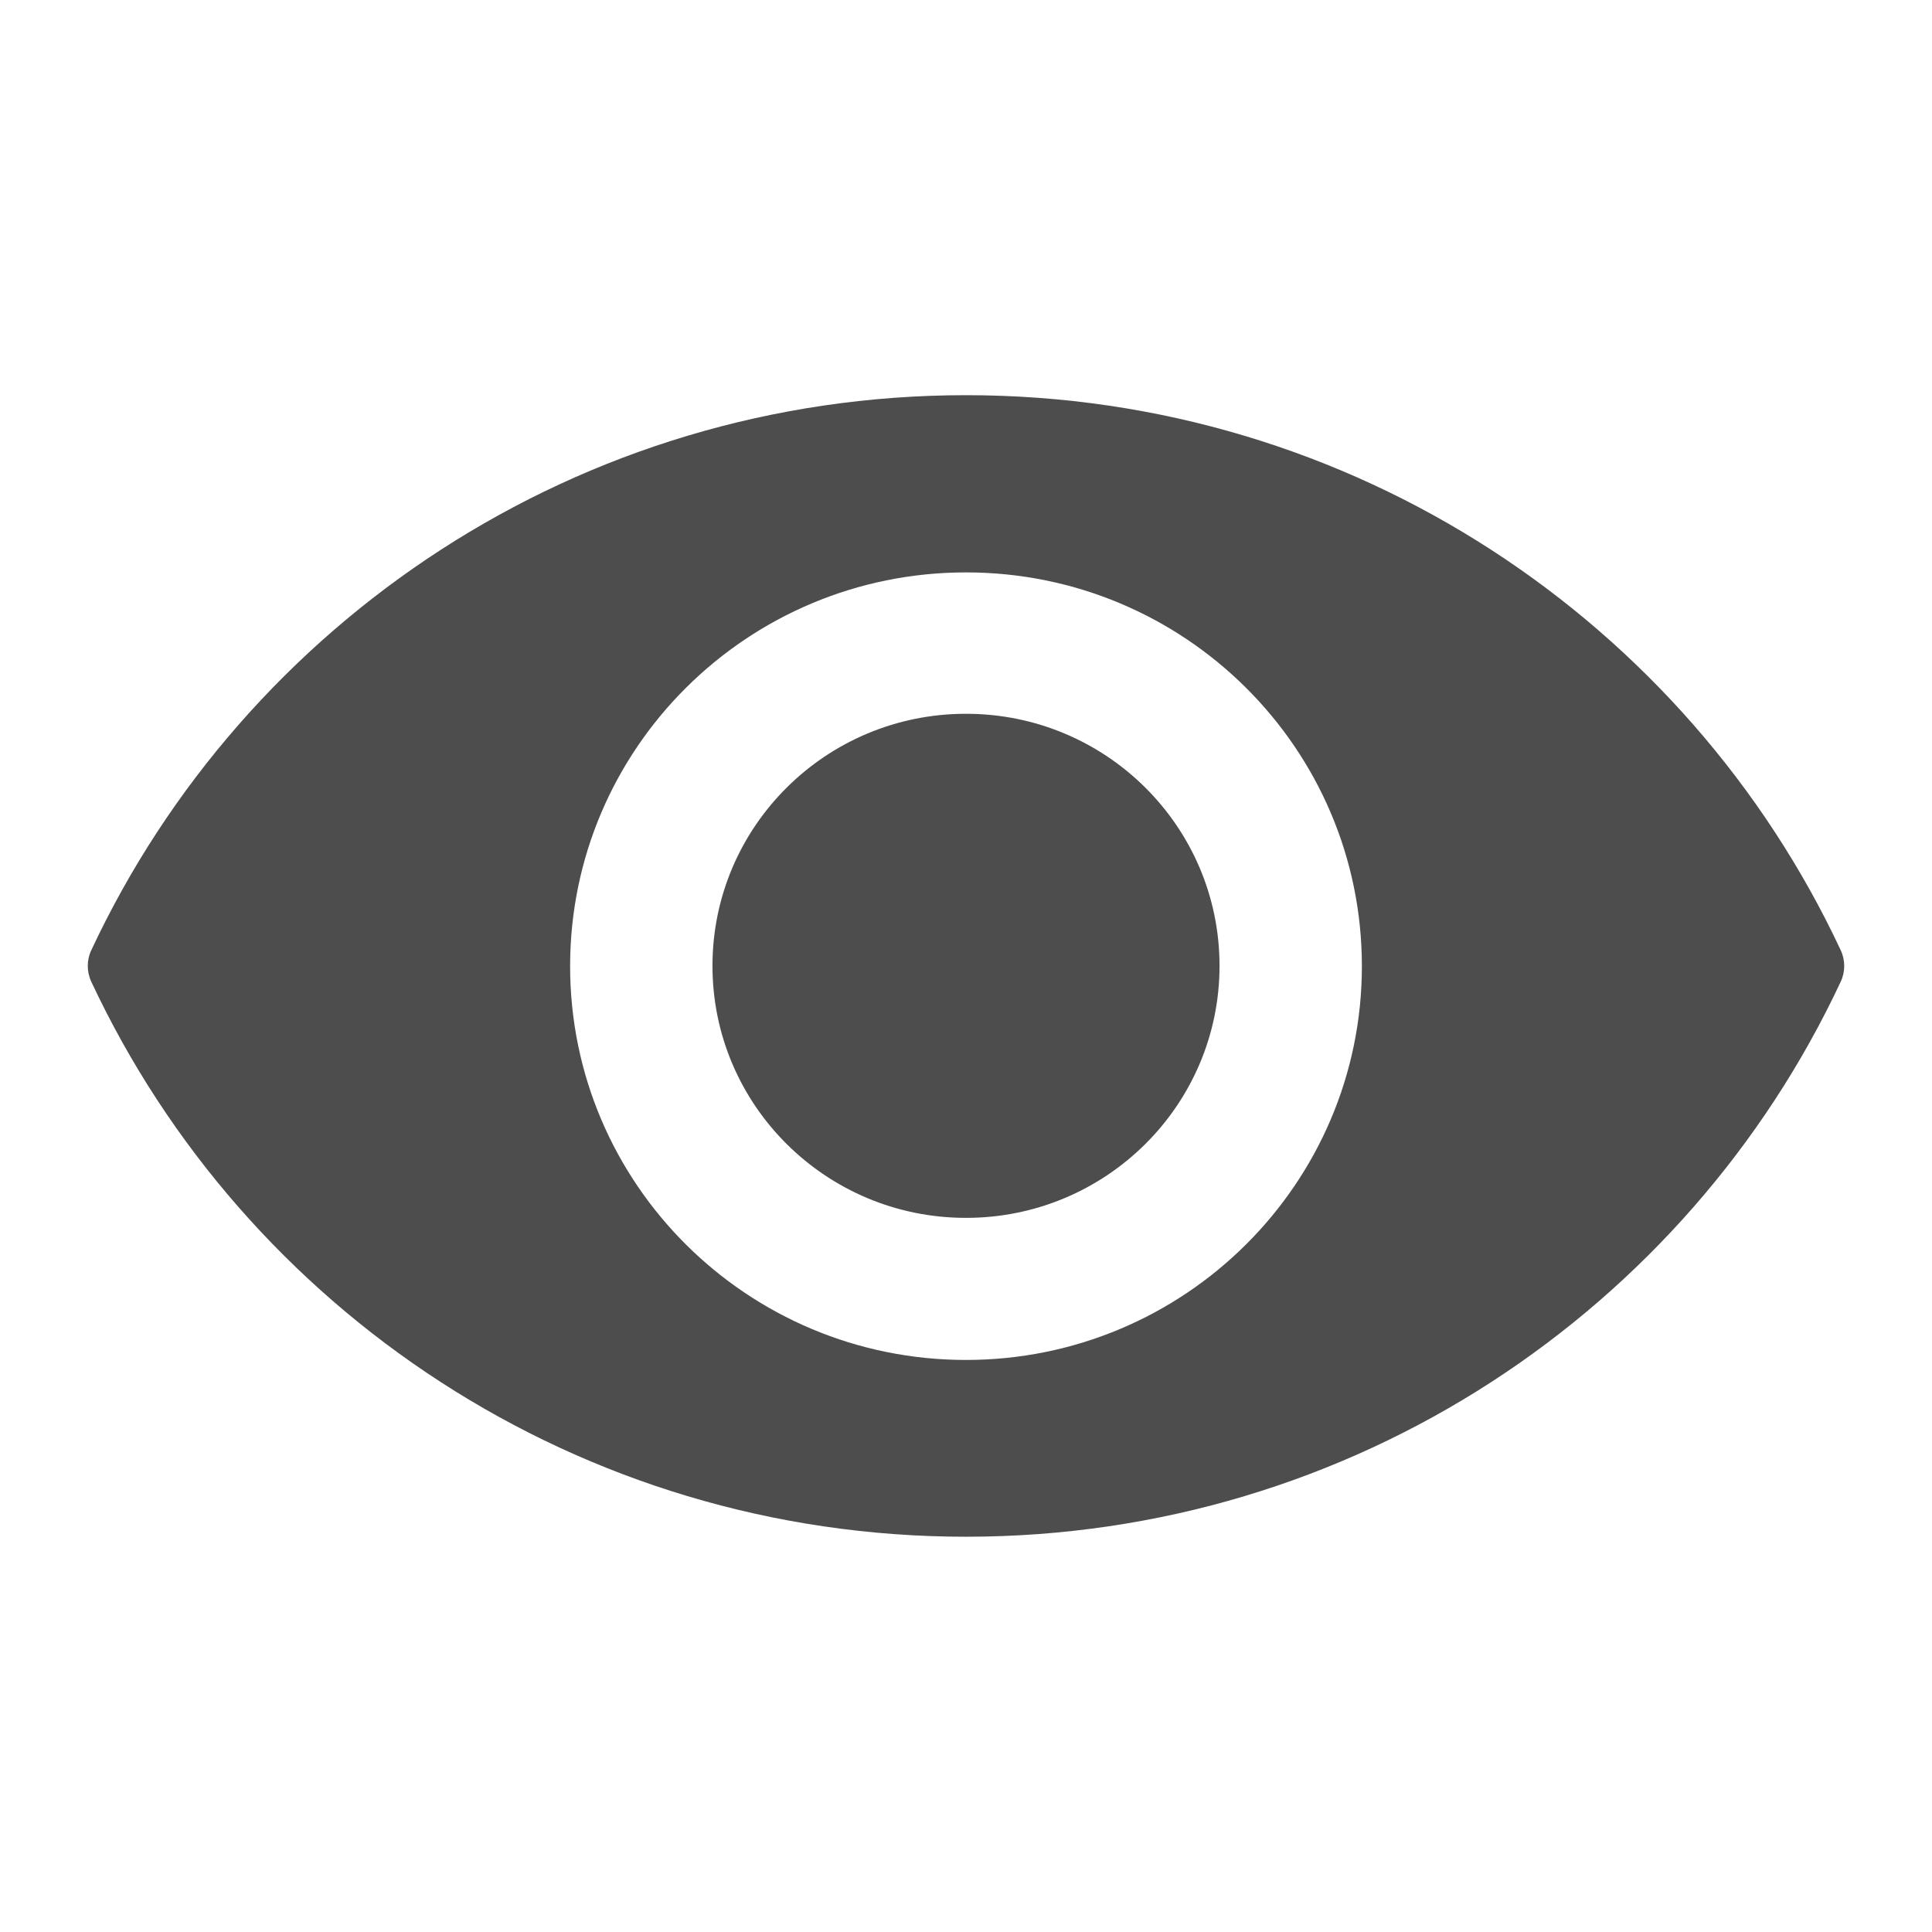
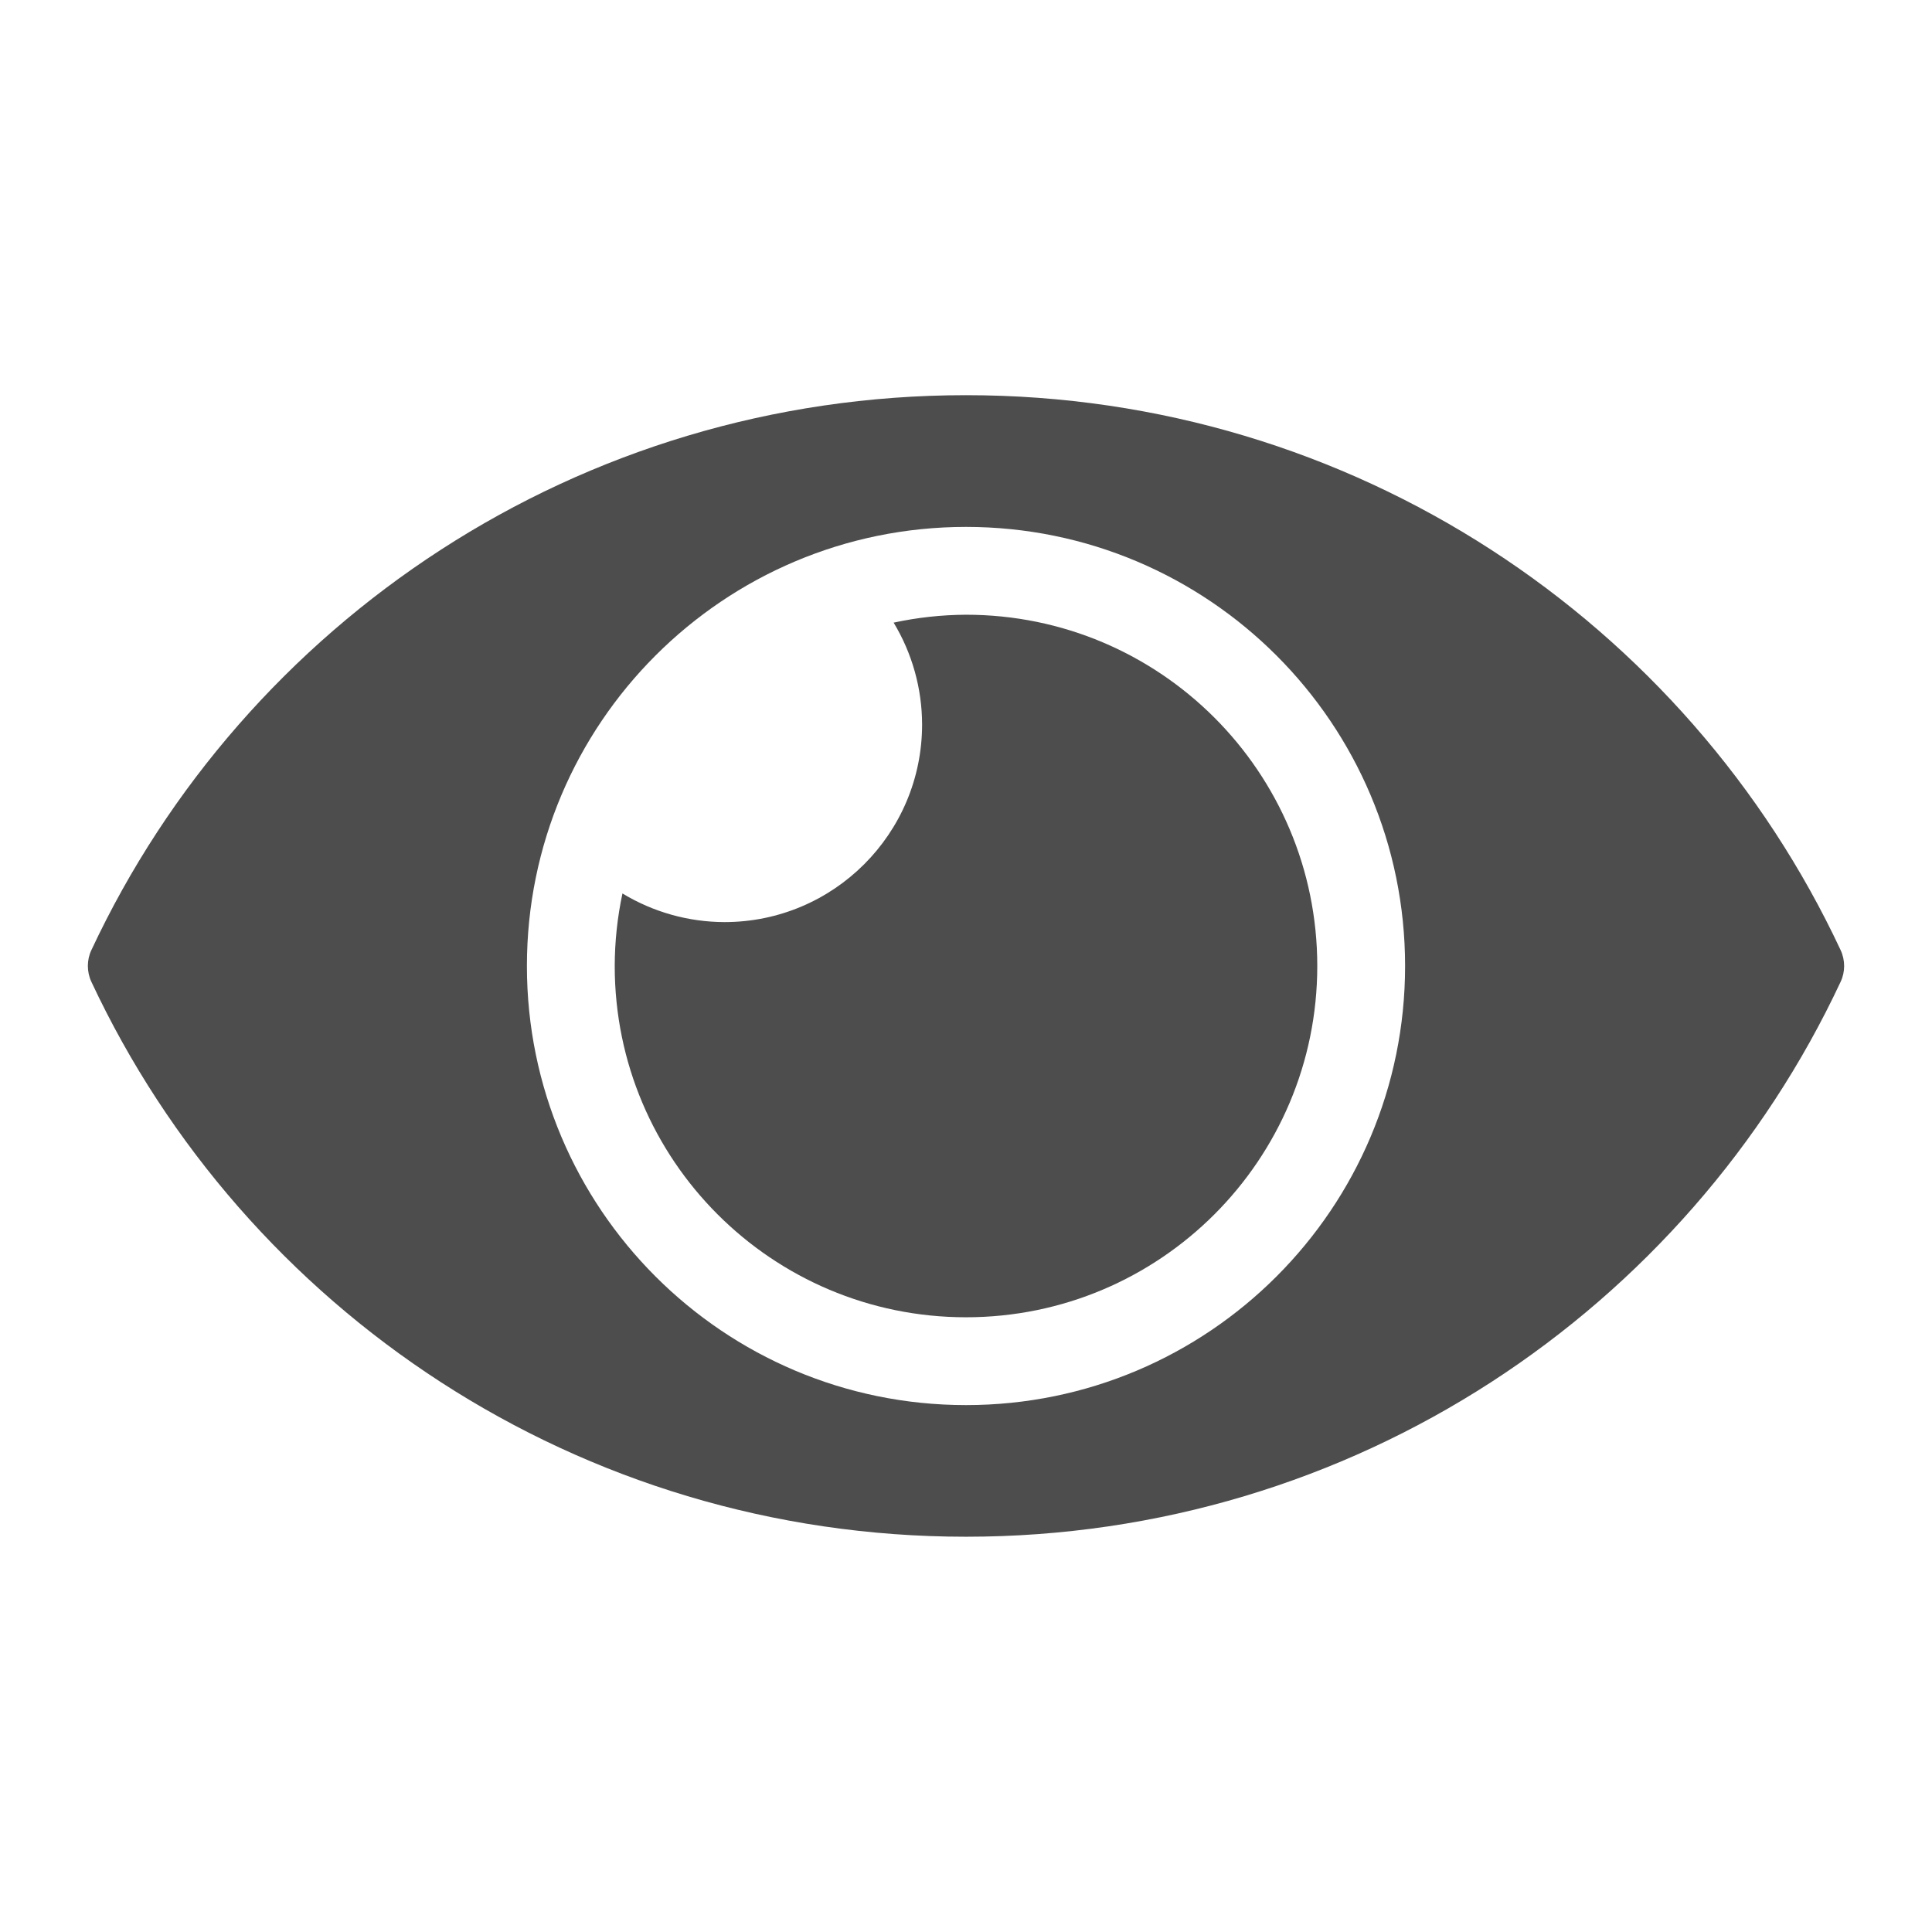
<svg xmlns="http://www.w3.org/2000/svg" viewBox="0 0 22 22">
-   <defs id="defs3051">
-     <style type="text/css" id="current-color-scheme">
-      .ColorScheme-Text {
-        color:#4d4d4d;
-      }
-      </style>
-   </defs>
-   <path style="fill:currentColor;fill-opacity:1;stroke:none" d="m11 4.5c-4.412 0-8.213 2.587-9.96 6.319-.054.113-.054.246 0 .361 1.747 3.732 5.548 6.319 9.96 6.319 4.412 0 8.213-2.587 9.96-6.319.054-.113.054-.246 0-.361-1.747-3.732-5.548-6.319-9.96-6.319zm0 2.018c2.491 0 4.508 2.008 4.508 4.484 0 2.475-2.019 4.484-4.508 4.484-2.491 0-4.508-2.008-4.508-4.484 0-2.478 2.019-4.484 4.508-4.484zm0 1.61a2.886 2.87 0 0 0 -2.887 2.869 2.886 2.87 0 0 0 2.887 2.871 2.886 2.87 0 0 0 2.887-2.871 2.886 2.87 0 0 0 -2.887-2.869z" class="ColorScheme-Text" />
+   <g fill="#4d4d4d">
+     <path d="m11 4.5c-4.412 0-8.212 2.586-9.959 6.318-.054.113-.054.248 0 .363 1.747 3.732 5.547 6.318 9.959 6.318 4.412 0 8.212-2.586 9.959-6.318.054-.113.054-.248 0-.363-1.747-3.732-5.547-6.318-9.959-6.318zm0 1.5a5 5 0 0 1 5 5 5 5 0 0 1 -5 5 5 5 0 0 1 -5-5 5 5 0 0 1 5-5z" />
+     <path d="m11 7a4 4 0 0 0 -.824.09 2.25 2.25 0 0 1 .324 1.16 2.25 2.25 0 0 1 -2.25 2.25 2.25 2.25 0 0 1 -1.162-.326 4 4 0 0 0 -.088.826 4 4 0 0 0 4 4 4 4 0 0 0 4-4 4 4 0 0 0 -4-4z" />
+   </g>
</svg>
